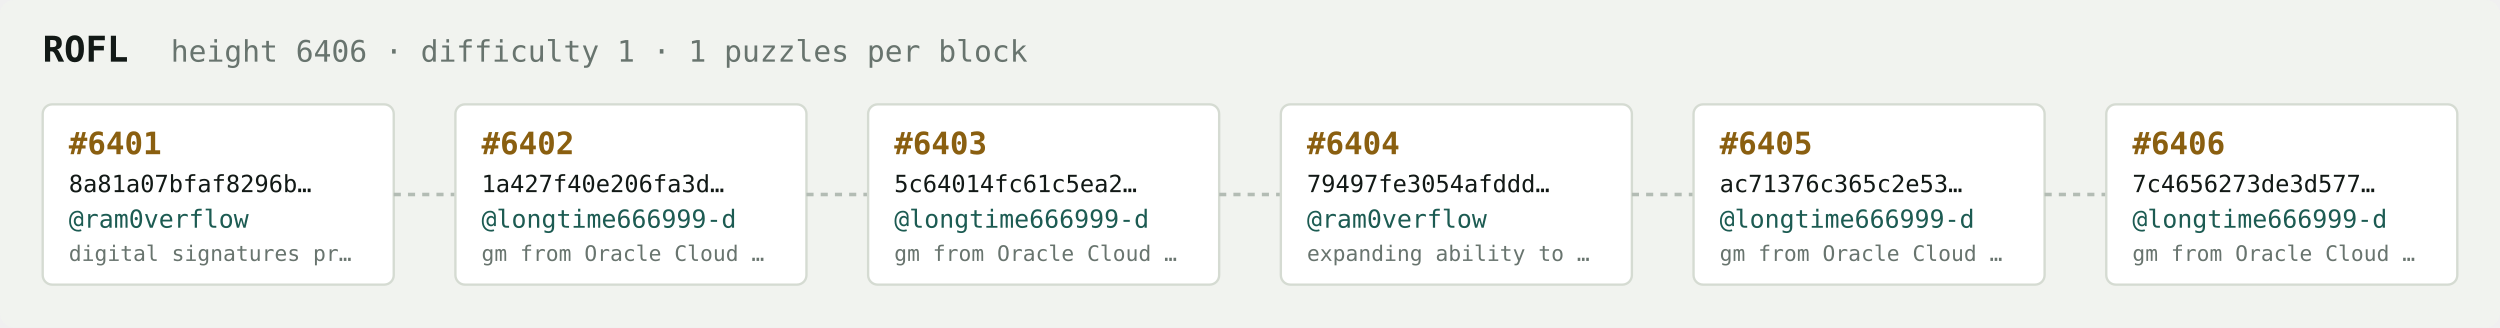
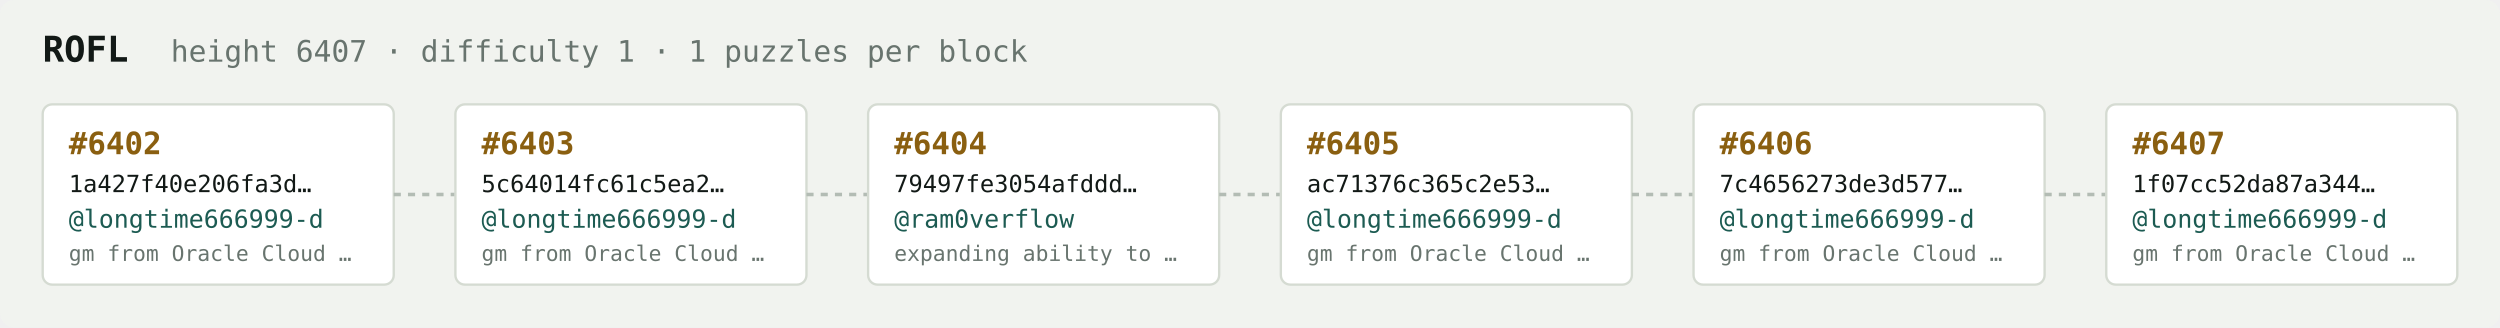
<svg xmlns="http://www.w3.org/2000/svg" width="1054" height="138" viewBox="0 0 1054 138" font-family="ui-monospace,SFMono-Regular,Menlo,monospace">
  <rect fill="#f1f3ef" width="1054" height="138" rx="6" />
  <text x="18" y="26" fill="#121916" font-size="15" font-weight="700">ROFL</text>
-   <text x="72" y="26" fill="#68746e" font-size="12.5">height 6406 · difficulty 1 · 1 puzzles per block</text>
+   <text x="72" y="26" fill="#68746e" font-size="12.5">height 6407 · difficulty 1 · 1 puzzles per block</text>
  <rect x="18" y="44" width="148" height="76" rx="4" fill="#ffffff" stroke="#d5dbd2" stroke-width="1" />
-   <text x="29" y="65" fill="#8a5f10" font-size="13" font-weight="700">#6401</text>
-   <text x="29" y="81" fill="#121916" font-size="10">8a81a07bfaf8296b…</text>
-   <text x="29" y="96" fill="#1c5b52" font-size="10.5">@ram0verflow</text>
-   <text x="29" y="110" fill="#68746e" font-size="9">digital signatures pr…</text>
+   <text x="29" y="65" fill="#8a5f10" font-size="13" font-weight="700">#6402</text>
+   <text x="29" y="81" fill="#121916" font-size="10">1a427f40e206fa3d…</text>
+   <text x="29" y="96" fill="#1c5b52" font-size="10.5">@longtime666999-d</text>
+   <text x="29" y="110" fill="#68746e" font-size="9">gm from Oracle Cloud …</text>
  <line x1="166" y1="82.0" x2="192" y2="82.0" stroke="#b3bcb4" stroke-width="1.5" stroke-dasharray="3 3" />
  <rect x="192" y="44" width="148" height="76" rx="4" fill="#ffffff" stroke="#d5dbd2" stroke-width="1" />
-   <text x="203" y="65" fill="#8a5f10" font-size="13" font-weight="700">#6402</text>
-   <text x="203" y="81" fill="#121916" font-size="10">1a427f40e206fa3d…</text>
+   <text x="203" y="65" fill="#8a5f10" font-size="13" font-weight="700">#6403</text>
+   <text x="203" y="81" fill="#121916" font-size="10">5c64014fc61c5ea2…</text>
  <text x="203" y="96" fill="#1c5b52" font-size="10.5">@longtime666999-d</text>
  <text x="203" y="110" fill="#68746e" font-size="9">gm from Oracle Cloud …</text>
  <line x1="340" y1="82.0" x2="366" y2="82.0" stroke="#b3bcb4" stroke-width="1.5" stroke-dasharray="3 3" />
  <rect x="366" y="44" width="148" height="76" rx="4" fill="#ffffff" stroke="#d5dbd2" stroke-width="1" />
-   <text x="377" y="65" fill="#8a5f10" font-size="13" font-weight="700">#6403</text>
-   <text x="377" y="81" fill="#121916" font-size="10">5c64014fc61c5ea2…</text>
-   <text x="377" y="96" fill="#1c5b52" font-size="10.5">@longtime666999-d</text>
-   <text x="377" y="110" fill="#68746e" font-size="9">gm from Oracle Cloud …</text>
+   <text x="377" y="65" fill="#8a5f10" font-size="13" font-weight="700">#6404</text>
+   <text x="377" y="81" fill="#121916" font-size="10">79497fe3054afddd…</text>
+   <text x="377" y="96" fill="#1c5b52" font-size="10.5">@ram0verflow</text>
+   <text x="377" y="110" fill="#68746e" font-size="9">expanding ability to …</text>
  <line x1="514" y1="82.0" x2="540" y2="82.0" stroke="#b3bcb4" stroke-width="1.5" stroke-dasharray="3 3" />
  <rect x="540" y="44" width="148" height="76" rx="4" fill="#ffffff" stroke="#d5dbd2" stroke-width="1" />
-   <text x="551" y="65" fill="#8a5f10" font-size="13" font-weight="700">#6404</text>
-   <text x="551" y="81" fill="#121916" font-size="10">79497fe3054afddd…</text>
-   <text x="551" y="96" fill="#1c5b52" font-size="10.5">@ram0verflow</text>
-   <text x="551" y="110" fill="#68746e" font-size="9">expanding ability to …</text>
+   <text x="551" y="65" fill="#8a5f10" font-size="13" font-weight="700">#6405</text>
+   <text x="551" y="81" fill="#121916" font-size="10">ac71376c365c2e53…</text>
+   <text x="551" y="96" fill="#1c5b52" font-size="10.5">@longtime666999-d</text>
+   <text x="551" y="110" fill="#68746e" font-size="9">gm from Oracle Cloud …</text>
  <line x1="688" y1="82.0" x2="714" y2="82.0" stroke="#b3bcb4" stroke-width="1.5" stroke-dasharray="3 3" />
  <rect x="714" y="44" width="148" height="76" rx="4" fill="#ffffff" stroke="#d5dbd2" stroke-width="1" />
-   <text x="725" y="65" fill="#8a5f10" font-size="13" font-weight="700">#6405</text>
-   <text x="725" y="81" fill="#121916" font-size="10">ac71376c365c2e53…</text>
+   <text x="725" y="65" fill="#8a5f10" font-size="13" font-weight="700">#6406</text>
+   <text x="725" y="81" fill="#121916" font-size="10">7c4656273de3d577…</text>
  <text x="725" y="96" fill="#1c5b52" font-size="10.5">@longtime666999-d</text>
  <text x="725" y="110" fill="#68746e" font-size="9">gm from Oracle Cloud …</text>
  <line x1="862" y1="82.0" x2="888" y2="82.0" stroke="#b3bcb4" stroke-width="1.5" stroke-dasharray="3 3" />
  <rect x="888" y="44" width="148" height="76" rx="4" fill="#ffffff" stroke="#d5dbd2" stroke-width="1" />
-   <text x="899" y="65" fill="#8a5f10" font-size="13" font-weight="700">#6406</text>
-   <text x="899" y="81" fill="#121916" font-size="10">7c4656273de3d577…</text>
+   <text x="899" y="65" fill="#8a5f10" font-size="13" font-weight="700">#6407</text>
+   <text x="899" y="81" fill="#121916" font-size="10">1f07cc52da87a344…</text>
  <text x="899" y="96" fill="#1c5b52" font-size="10.5">@longtime666999-d</text>
  <text x="899" y="110" fill="#68746e" font-size="9">gm from Oracle Cloud …</text>
</svg>
